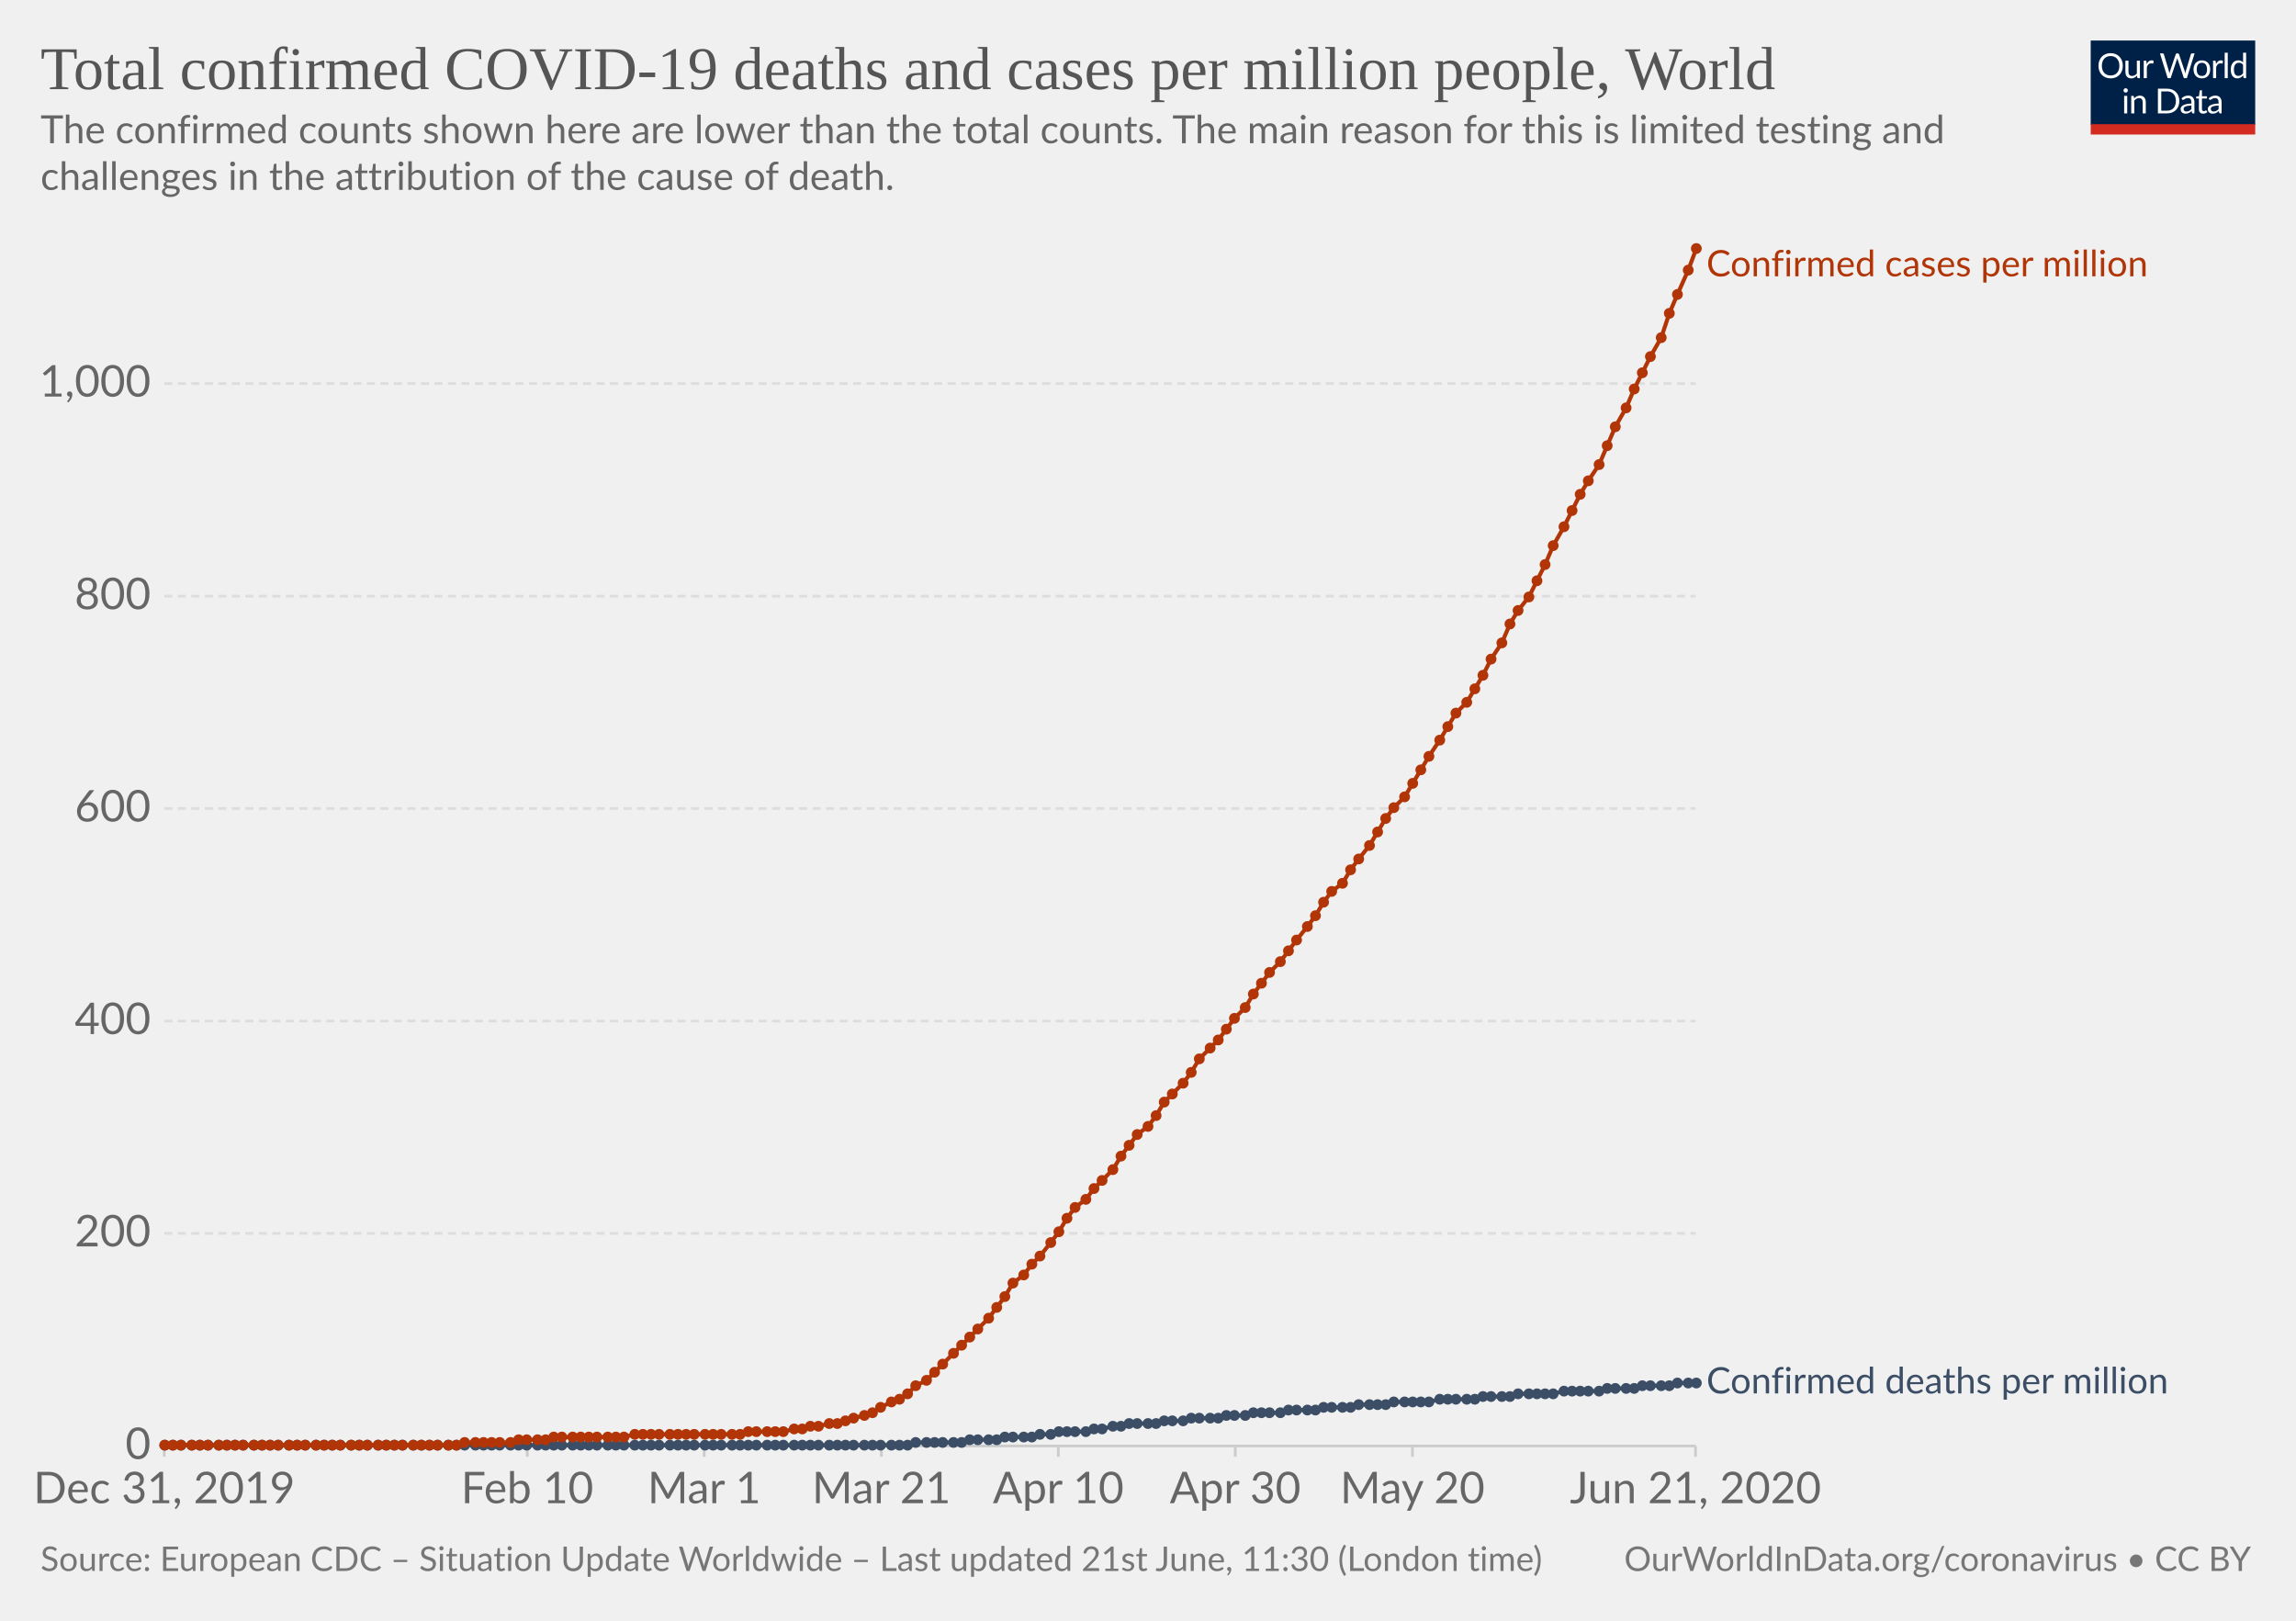
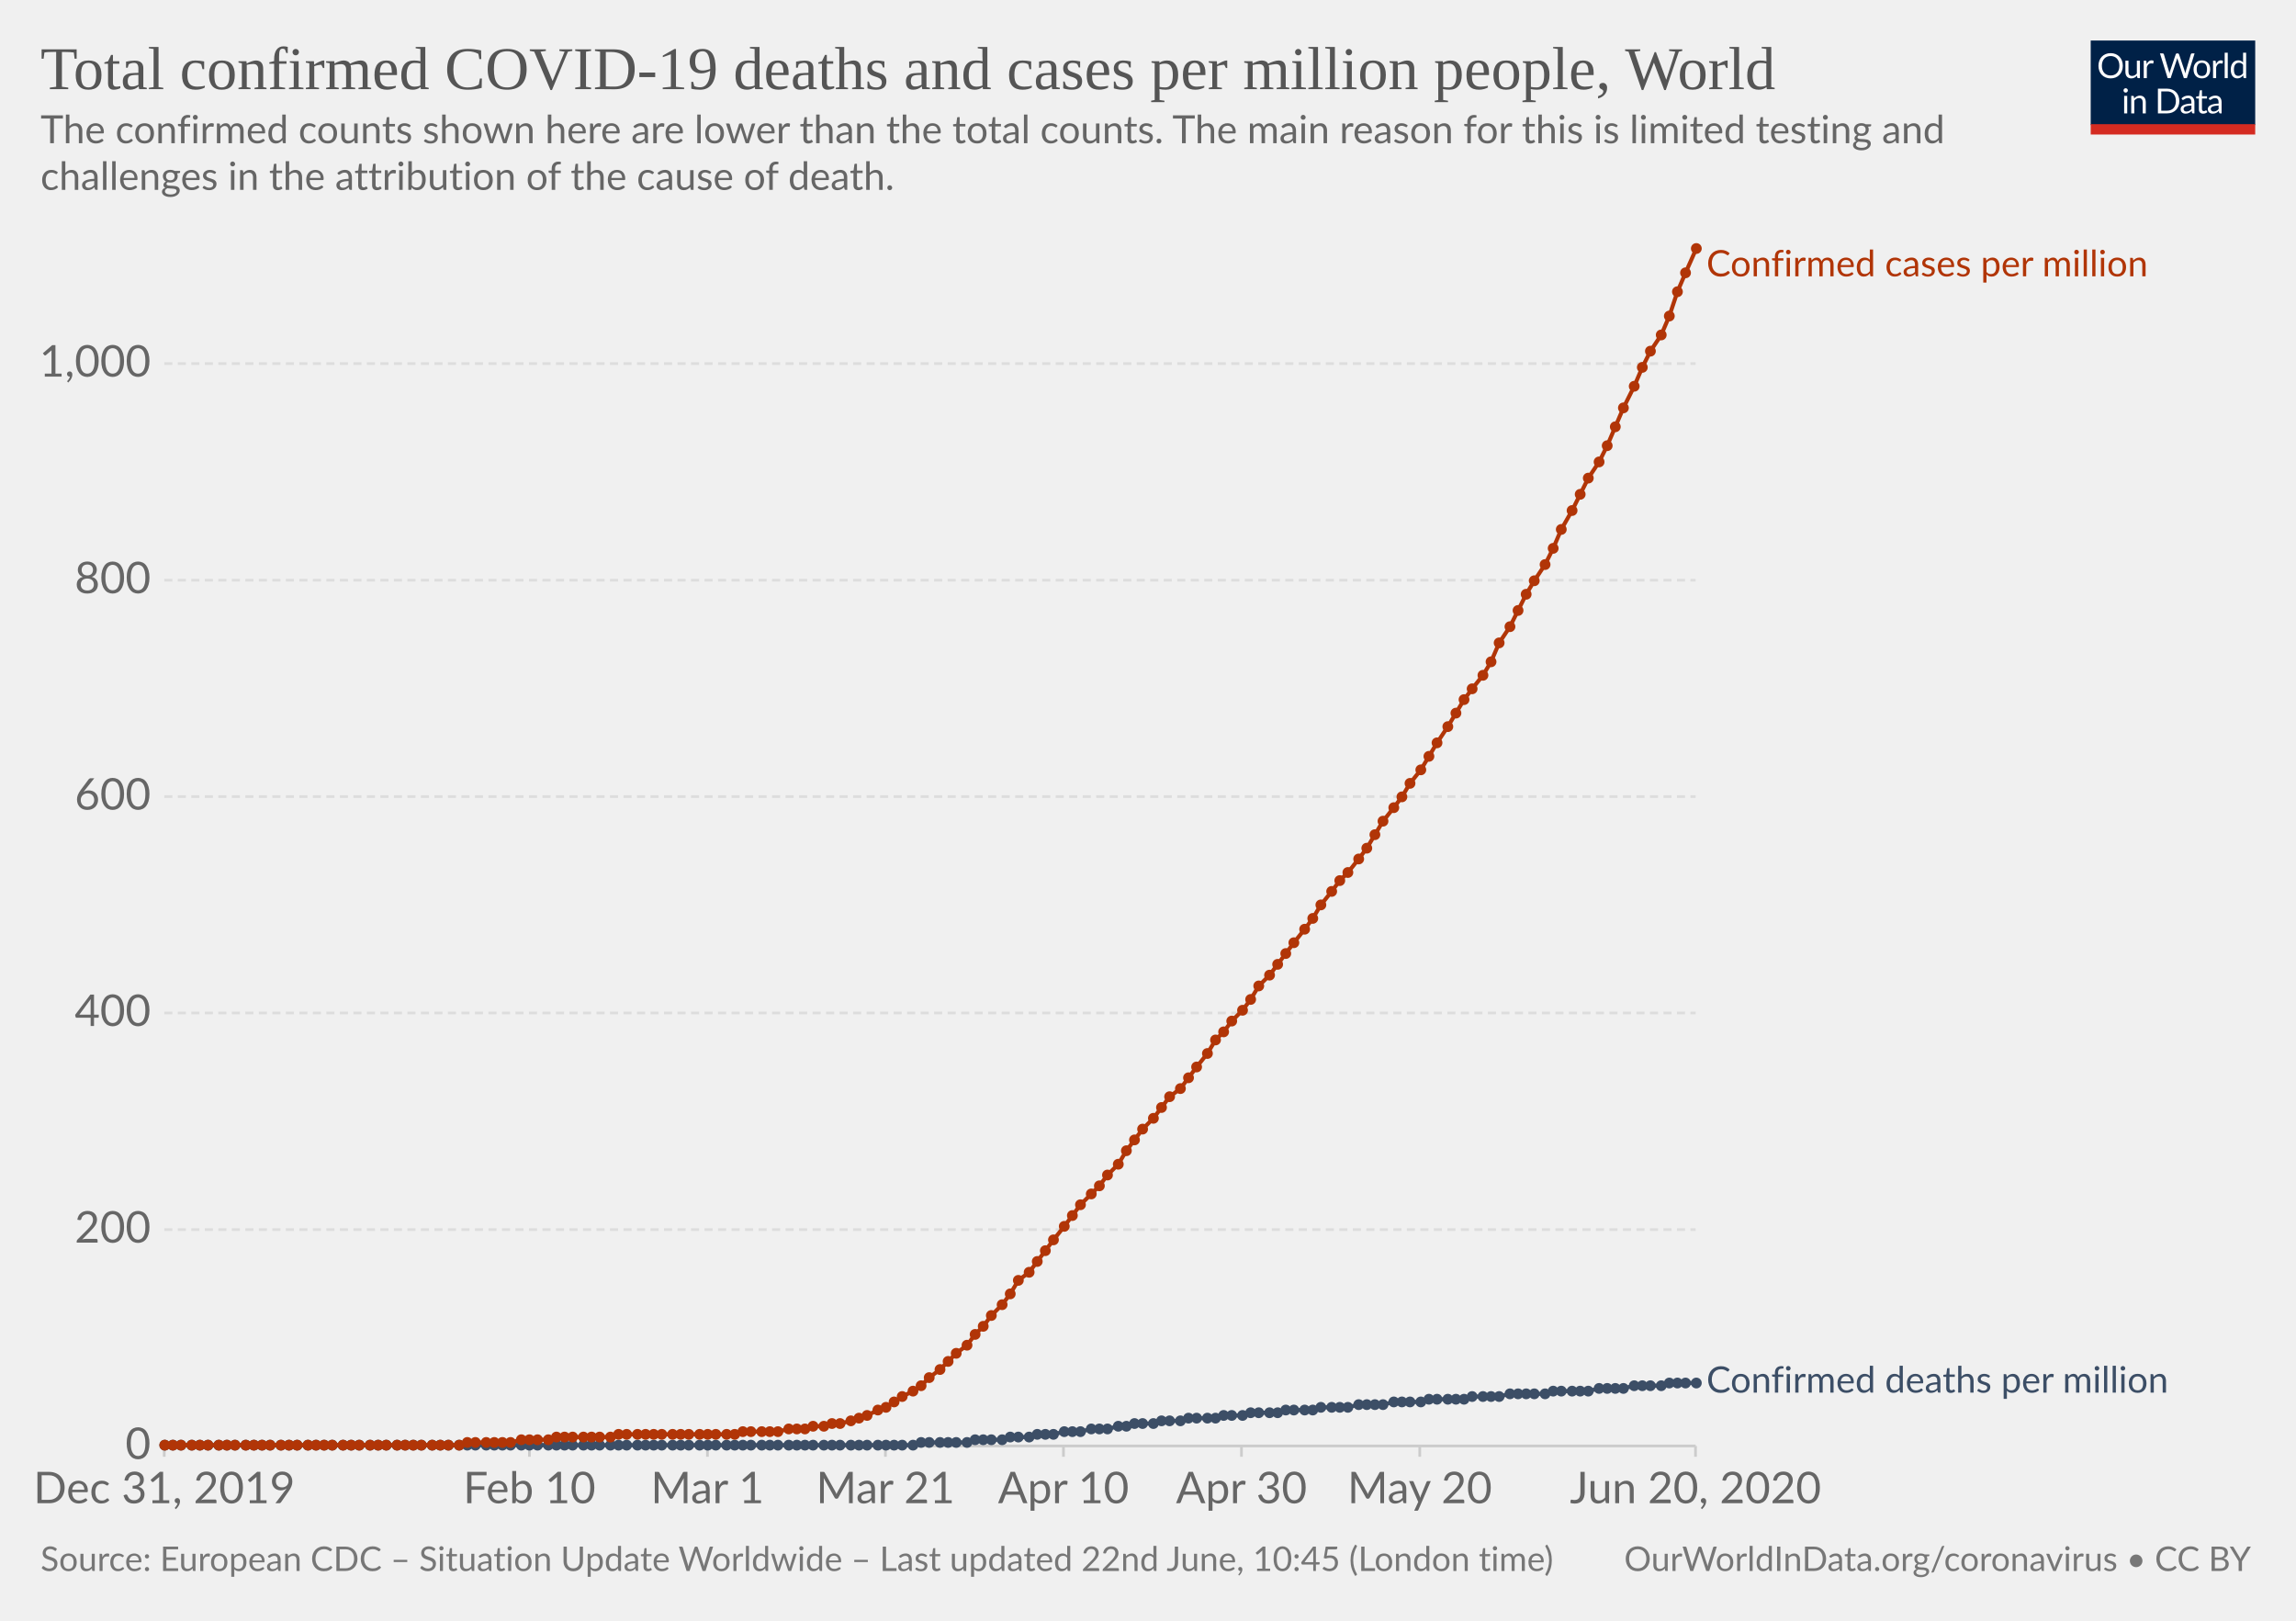
<svg xmlns="http://www.w3.org/2000/svg" version="1.1" style="background-color:#fff;-webkit-font-smoothing:antialiased" width="850" height="600" viewBox="0 0 850 600" font-family="Lato,'Helvetica Neue',Helvetica,Arial,sans-serif" font-size="18" text-rendering="optimizeLegibility">
  <g class="HeaderView">
    <g transform="matrix(.29 0 0 .29 774 15)">
      <svg width="210" height="120" viewBox="0 0 210 120" fill="none">
        <g clip-path="url(#clip0)">
          <path d="M0 0h210v107.89H0V0z" fill="#002147" />
          <path d="M40.98 32.25c0 2.36-.38 4.53-1.12 6.51a14.26 14.26 0 01-8.1 8.4c-1.9.78-4.02 1.17-6.34 1.17a16.6 16.6 0 01-6.33-1.17 14.31 14.31 0 01-8.08-8.4 18.29 18.29 0 01-1.12-6.51c0-2.36.38-4.53 1.12-6.5a14.32 14.32 0 018.07-8.44c1.92-.8 4.03-1.19 6.34-1.19 2.32 0 4.43.4 6.34 1.19 1.92.8 3.56 1.9 4.93 3.34a14.87 14.87 0 013.17 5.1 18.1 18.1 0 011.12 6.5zm-4.38 0c0-1.94-.26-3.68-.8-5.22a10.91 10.91 0 00-2.24-3.89 9.68 9.68 0 00-3.52-2.46 11.95 11.95 0 00-4.62-.86c-1.68 0-3.21.28-4.6.86a9.88 9.88 0 00-3.54 2.46 10.91 10.91 0 00-2.24 3.9c-.53 1.53-.8 3.27-.8 5.2 0 1.94.27 3.68.8 5.22a11.17 11.17 0 002.24 3.9 10.01 10.01 0 003.55 2.44c1.38.56 2.9.83 4.6.83 1.7 0 3.24-.27 4.61-.83a9.8 9.8 0 003.52-2.44 11.17 11.17 0 002.25-3.9c.53-1.54.8-3.28.8-5.21zm26.22-6.54V48H60.5c-.56 0-.9-.27-1.05-.81l-.31-2.4a12.45 12.45 0 01-3.26 2.6c-1.2.64-2.58.96-4.13.96-1.22 0-2.3-.2-3.24-.6a6.52 6.52 0 01-2.33-1.7 7.37 7.37 0 01-1.43-2.67c-.3-1.04-.46-2.2-.46-3.45V25.7h3.91v14.22c0 1.68.38 2.99 1.15 3.91.77.93 1.96 1.39 3.54 1.39 1.16 0 2.24-.27 3.23-.82a10.42 10.42 0 002.8-2.28V25.7h3.91zm8.61 4.47a9.94 9.94 0 012.6-3.56 5.64 5.64 0 013.76-1.3c.47 0 .92.05 1.34.15.44.1.83.27 1.17.49l-.3 2.92c-.09.37-.3.55-.66.55-.2 0-.5-.04-.9-.13a6.21 6.21 0 00-3.24.18c-.54.2-1.03.5-1.47.92-.42.4-.81.9-1.17 1.5-.33.58-.64 1.26-.92 2.02V48H67.7V25.71h2.25c.42 0 .72.08.88.25.16.16.27.44.33.83l.26 3.39zm61.16-13.7L122.75 48h-3.82l-7.99-24.05a21.95 21.95 0 01-.42-1.58 38.36 38.36 0 01-.44 1.58L102.05 48h-3.83L88.4 16.47h3.54c.38 0 .7.1.95.29.26.2.43.43.5.73l6.52 21.9c.1.4.2.83.28 1.28.1.46.2.94.29 1.46l.3-1.46c.12-.47.25-.9.38-1.27l7.41-21.91c.1-.25.26-.48.51-.69.27-.22.58-.33.95-.33h1.23c.38 0 .69.1.92.29.24.2.41.43.53.73l7.4 21.9a28.4 28.4 0 01.68 2.62 29.52 29.52 0 01.52-2.61l6.54-21.91c.07-.27.23-.5.48-.7.27-.21.58-.32.95-.32h3.32zm9.35 8.88c1.63 0 3.1.27 4.4.82a9.43 9.43 0 015.46 5.94c.5 1.4.74 2.98.74 4.73 0 1.76-.25 3.34-.74 4.75a9.43 9.43 0 01-5.46 5.92c-1.3.52-2.77.79-4.4.79-1.64 0-3.12-.27-4.44-.8a9.42 9.42 0 01-3.35-2.3c-.92-1-1.63-2.2-2.13-3.61-.49-1.41-.73-3-.73-4.75s.24-3.33.73-4.73c.5-1.43 1.2-2.64 2.13-3.63a9.4 9.4 0 013.35-2.31c1.32-.55 2.8-.82 4.44-.82zm0 19.89c2.2 0 3.84-.73 4.93-2.2 1.08-1.48 1.63-3.54 1.63-6.18 0-2.66-.55-4.72-1.63-6.2-1.09-1.49-2.73-2.23-4.93-2.23-1.12 0-2.09.2-2.93.57a5.7 5.7 0 00-2.06 1.65 7.5 7.5 0 00-1.24 2.67c-.26 1.04-.4 2.22-.4 3.54 0 2.64.55 4.7 1.64 6.18 1.1 1.47 2.76 2.2 4.99 2.2zm17.97-15.07a9.94 9.94 0 012.6-3.56 5.64 5.64 0 013.76-1.3c.47 0 .91.05 1.34.15.44.1.83.27 1.16.49l-.28 2.92c-.09.37-.31.55-.66.55-.2 0-.5-.04-.9-.13a6.2 6.2 0 00-3.24.18c-.54.2-1.03.5-1.47.92-.43.4-.82.9-1.17 1.5a13.1 13.1 0 00-.92 2.02V48h-3.94V25.71h2.24c.43 0 .72.08.88.25.17.16.28.44.33.83l.27 3.39zm15.04-14.59V48h-3.92V15.6h3.92zm19.55 15.43a6.22 6.22 0 00-2.38-2.05 6.7 6.7 0 00-2.86-.6c-2.07 0-3.66.75-4.77 2.23-1.12 1.48-1.68 3.6-1.68 6.33 0 1.46.13 2.7.38 3.74a7.29 7.29 0 001.1 2.56 4.35 4.35 0 001.78 1.45c.7.3 1.5.46 2.4.46 1.29 0 2.41-.3 3.36-.88a9.6 9.6 0 002.67-2.49V31.02zm3.91-15.43V48h-2.33c-.56 0-.9-.27-1.06-.81l-.35-2.71a12.13 12.13 0 01-3.25 2.77 8.28 8.28 0 01-4.23 1.06 7.31 7.31 0 01-6.14-2.9c-.73-.96-1.3-2.15-1.69-3.57a18.35 18.35 0 01.07-9.48 11.29 11.29 0 011.89-3.7 8.7 8.7 0 017.06-3.34 7.96 7.96 0 016.12 2.62V15.59h3.91zM46.61 70.71V93H42.7V70.71h3.91zm.84-7c0 .39-.08.75-.24 1.09a2.81 2.81 0 01-1.52 1.47 2.67 2.67 0 01-2.16 0 2.9 2.9 0 01-1.45-1.47 2.67 2.67 0 010-2.16c.15-.35.35-.65.6-.9.25-.27.53-.47.85-.62a2.67 2.67 0 012.16 0c.35.15.65.35.9.62.27.25.47.55.62.9.16.34.24.7.24 1.08zm7.97 10.24c.49-.54 1-1.04 1.54-1.48a9.85 9.85 0 013.66-1.84 8.96 8.96 0 015.43.35c.94.4 1.72.97 2.33 1.71a7.36 7.36 0 011.43 2.67c.32 1.04.49 2.19.49 3.45V93h-3.94V78.81c0-1.69-.4-3-1.17-3.92-.76-.93-1.93-1.4-3.5-1.4a6.6 6.6 0 00-3.25.83c-1 .56-1.92 1.31-2.77 2.27V93h-3.94V70.71h2.35c.56 0 .9.28 1.04.82l.3 2.42zm57.7 3.3c0 2.36-.37 4.5-1.11 6.44a14.3 14.3 0 01-3.17 4.98 14.1 14.1 0 01-4.93 3.2c-1.9.76-4.02 1.13-6.33 1.13H85.8V61.47h11.77c2.31 0 4.42.39 6.33 1.15a13.8 13.8 0 018.1 8.18 17.75 17.75 0 011.12 6.45zm-4.37 0c0-1.94-.26-3.67-.8-5.2a10.94 10.94 0 00-2.23-3.87 9.57 9.57 0 00-3.53-2.42 12.23 12.23 0 00-4.61-.83h-7.5v24.62h7.5c1.7 0 3.24-.28 4.61-.84a9.7 9.7 0 003.53-2.4 10.94 10.94 0 002.24-3.87c.53-1.53.8-3.26.8-5.2zm19.8 5.72c-1.8.06-3.34.2-4.62.44-1.26.22-2.3.51-3.1.88-.8.36-1.37.8-1.74 1.3-.35.5-.53 1.05-.53 1.67 0 .58.1 1.1.3 1.52a3 3 0 00.76 1.05c.34.27.73.46 1.17.6.45.11.94.17 1.45.17a7.28 7.28 0 003.5-.81 11.95 11.95 0 002.82-2.2v-4.62zm-12.65-9.11a12.73 12.73 0 013.98-2.66c1.43-.59 3-.88 4.73-.88 1.25 0 2.36.2 3.33.61a6.81 6.81 0 013.94 4.38c.33 1.04.5 2.19.5 3.43V93h-1.74a1.8 1.8 0 01-.88-.18c-.2-.13-.36-.38-.48-.74l-.44-2.12c-.59.55-1.16 1.03-1.72 1.46a9.48 9.48 0 01-3.74 1.7c-.69.15-1.46.23-2.3.23-.87 0-1.69-.12-2.45-.35a5.34 5.34 0 01-3.34-2.93 6.64 6.64 0 01-.49-2.64c0-.88.25-1.72.73-2.53a6.33 6.33 0 012.35-2.17c1.09-.63 2.5-1.15 4.25-1.54 1.75-.41 3.89-.65 6.42-.7v-1.75c0-1.73-.37-3.03-1.12-3.91-.75-.9-1.84-1.34-3.28-1.34-.97 0-1.78.12-2.44.37-.64.23-1.2.5-1.7.81l-1.23.82c-.33.23-.67.35-1 .35-.27 0-.5-.07-.69-.2a2.1 2.1 0 01-.48-.53l-.7-1.25zm27.67 19.5c-1.76 0-3.12-.5-4.07-1.48-.94-.98-1.41-2.4-1.41-4.25V74h-2.68a.9.9 0 01-.6-.2c-.16-.14-.24-.36-.24-.66v-1.56l3.65-.46.9-6.89a.9.9 0 01.29-.52.88.88 0 01.62-.22H142v7.67h6.44V74H142v13.38c0 .94.22 1.63.68 2.09.45.45 1.04.68 1.76.68a3.21 3.21 0 001.85-.53l.55-.35c.16-.12.3-.18.41-.18.2 0 .4.13.55.38l1.15 1.87a7.45 7.45 0 01-2.44 1.5c-.96.35-1.94.52-2.95.52zm19.68-10.4c-1.8.07-3.34.21-4.62.45-1.26.22-2.3.51-3.1.88-.8.36-1.37.8-1.74 1.3-.35.5-.53 1.05-.53 1.67 0 .58.1 1.1.3 1.52.18.42.44.77.76 1.05.34.27.73.46 1.17.6.45.11.94.17 1.45.17a7.3 7.3 0 003.5-.81 12.04 12.04 0 002.82-2.2v-4.62zm-12.65-9.1a12.72 12.72 0 013.99-2.66c1.42-.59 3-.88 4.72-.88 1.25 0 2.36.2 3.33.61a6.81 6.81 0 013.94 4.38c.33 1.04.5 2.19.5 3.43V93h-1.74a1.8 1.8 0 01-.88-.18c-.2-.13-.36-.38-.48-.74l-.44-2.12c-.59.55-1.16 1.03-1.72 1.46a9.48 9.48 0 01-3.74 1.7c-.69.15-1.46.23-2.3.23-.87 0-1.69-.12-2.45-.35a5.33 5.33 0 01-3.34-2.93 6.62 6.62 0 01-.49-2.64c0-.88.25-1.72.73-2.53a6.33 6.33 0 012.35-2.17c1.09-.63 2.5-1.15 4.25-1.54a31.2 31.2 0 016.42-.7v-1.75c0-1.73-.37-3.03-1.12-3.91-.75-.9-1.84-1.34-3.28-1.34-.97 0-1.78.12-2.44.37-.64.23-1.2.5-1.7.81-.46.3-.87.57-1.22.82-.34.23-.68.35-1.02.35-.26 0-.49-.07-.68-.2a1.88 1.88 0 01-.48-.53l-.7-1.25z" fill="#fff" />
          <path fill="#D42B21" d="M0 106.79h210V120H0z" />
        </g>
        <defs>
          <clipPath id="clip0">
            <path fill="#fff" d="M0 0h210v120H0z" />
          </clipPath>
        </defs>
      </svg>
    </g>
    <a href="https://ourworldindata.org/grapher/total-covid-cases-deaths-per-million" target="_blank" font-family="&quot;Playfair Display&quot;,Georgia,&quot;Times New Roman&quot;,serif">
      <text font-size="22.5" x="15" y="33" fill="#555">
        <tspan x="15" y="33">Total confirmed COVID-19 deaths and cases per million people, World</tspan>
      </text>
    </a>
    <text font-size="14.4" x="15" y="53" fill="#666">
      <tspan x="15" y="53.02">The confirmed counts shown here are lower than the total counts. The main reason for this is limited testing and</tspan>
      <tspan x="15" y="70.3">challenges in the attribution of the cause of death.</tspan>
    </text>
  </g>
  <g class="LineChart">
    <defs>
      <clipPath id="a">
        <path d="M50.82 0h830v930h-830z" />
      </clipPath>
    </defs>
    <g class="AxisBoxView">
      <g class="HorizontalAxis">
-         <path stroke="#ccc" d="M60.8 535.3v4M195.2 535.3v4M260.7 535.3v4M326.3 535.3v4M391.8 535.3v4M457.3 535.3v4M522.9 535.3v4M627.7 535.3v4" />
+         <path stroke="#ccc" d="M60.8 535.3v4M196 535.3v4M261.9 535.3v4M327.8 535.3v4M393.7 535.3v4M459.6 535.3v4M525.6 535.3v4M627.7 535.3v4" />
        <text x="60.8" y="556.5" fill="#666" text-anchor="middle" font-size="16.2">Dec 31, 2019</text>
-         <text x="195.2" y="556.5" fill="#666" text-anchor="middle" font-size="16.2">Feb 10</text>
-         <text x="260.7" y="556.5" fill="#666" text-anchor="middle" font-size="16.2">Mar 1</text>
-         <text x="326.3" y="556.5" fill="#666" text-anchor="middle" font-size="16.2">Mar 21</text>
-         <text x="391.8" y="556.5" fill="#666" text-anchor="middle" font-size="16.2">Apr 10</text>
-         <text x="457.3" y="556.5" fill="#666" text-anchor="middle" font-size="16.2">Apr 30</text>
-         <text x="522.9" y="556.5" fill="#666" text-anchor="middle" font-size="16.2">May 20</text>
-         <text x="627.7" y="556.5" fill="#666" text-anchor="middle" font-size="16.2">Jun 21, 2020</text>
+         <text x="196" y="556.5" fill="#666" text-anchor="middle" font-size="16.2">Feb 10</text>
+         <text x="261.9" y="556.5" fill="#666" text-anchor="middle" font-size="16.2">Mar 1</text>
+         <text x="327.8" y="556.5" fill="#666" text-anchor="middle" font-size="16.2">Mar 21</text>
+         <text x="393.7" y="556.5" fill="#666" text-anchor="middle" font-size="16.2">Apr 10</text>
+         <text x="459.6" y="556.5" fill="#666" text-anchor="middle" font-size="16.2">Apr 30</text>
+         <text x="525.6" y="556.5" fill="#666" text-anchor="middle" font-size="16.2">May 20</text>
+         <text x="627.7" y="556.5" fill="#666" text-anchor="middle" font-size="16.2">Jun 20, 2020</text>
      </g>
      <g class="VerticalAxis" fill="#666" dominant-baseline="middle" text-anchor="end" font-size="16.2">
        <text x="55.82" y="535.3">0</text>
-         <text x="55.82" y="456.6">200</text>
-         <text x="55.82" y="378">400</text>
-         <text x="55.82" y="299.3">600</text>
-         <text x="55.82" y="220.7">800</text>
-         <text x="55.82" y="142">1,000</text>
+         <text x="55.82" y="455.2">200</text>
+         <text x="55.82" y="375">400</text>
+         <text x="55.82" y="294.9">600</text>
+         <text x="55.82" y="214.8">800</text>
+         <text x="55.82" y="134.6">1,000</text>
      </g>
      <g class="AxisGridLines">
        <path stroke="#ccc" d="M60.82 535.3h566.92" />
-         <path stroke="#ddd" stroke-dasharray="3,2" d="M60.82 456.6h566.92M60.82 378h566.92M60.82 299.3h566.92M60.82 220.7h566.92M60.82 142h566.92" />
+         <path stroke="#ddd" stroke-dasharray="3,2" d="M60.82 455.2h566.92M60.82 375h566.92M60.82 294.9h566.92M60.82 214.8h566.92M60.82 134.6h566.92" />
      </g>
    </g>
    <g clip-path="url(#a)">
      <g class="HeightedLegend" cursor="default">
        <g class="legendMark">
          <text font-size="13.5" x="631.7" y="102.3" fill="#B13507">
            <tspan x="631.74" y="102.3">Confirmed cases per million</tspan>
          </text>
        </g>
        <g class="legendMark">
-           <text font-size="13.5" x="631.7" y="515.8" fill="#3C4E66">
-             <tspan x="631.74" y="515.85">Confirmed deaths per million</tspan>
+           <text font-size="13.5" x="631.7" y="515.5" fill="#3C4E66">
+             <tspan x="631.74" y="515.55">Confirmed deaths per million</tspan>
          </text>
        </g>
      </g>
      <g class="Lines">
        <g class="key-World_0">
-           <path stroke="#3C4E66" stroke-linecap="round" d="M61 535h275l3-1h17l3-1h10l3-1h10l3-1h4l3-1h10l3-1h3l4-1h3l3-1h10l3-1h7l3-1h10l3-1h7l3-1h10l3-1h10l3-1h10l3-1h10l3-1h13l4-1h13l3-1h10l3-1h13l4-1h13l3-1h10l3-1h10l3-1h7" fill="none" stroke-width="1.5" />
+           <path stroke="#3C4E66" stroke-linecap="round" d="M61 535h277l3-1h17l3-1h10l3-1h7l3-1h6l4-1h6l4-1h6l4-1h3l3-1h7l3-1h7l3-1h10l3-1h7l3-1h10l3-1h10l3-1h10l4-1h9l4-1h10l3-1h13l3-1h10l4-1h13l3-1h13l4-1h9l4-1h10l3-1h10" fill="none" stroke-width="1.5" />
          <g fill="#3C4E66">
            <circle cx="61" cy="535" r="2" />
            <circle cx="64" cy="535" r="2" />
            <circle cx="67" cy="535" r="2" />
            <circle cx="71" cy="535" r="2" />
            <circle cx="74" cy="535" r="2" />
            <circle cx="77" cy="535" r="2" />
            <circle cx="81" cy="535" r="2" />
            <circle cx="84" cy="535" r="2" />
            <circle cx="87" cy="535" r="2" />
-             <circle cx="90" cy="535" r="2" />
+             <circle cx="91" cy="535" r="2" />
            <circle cx="94" cy="535" r="2" />
            <circle cx="97" cy="535" r="2" />
            <circle cx="100" cy="535" r="2" />
-             <circle cx="103" cy="535" r="2" />
+             <circle cx="104" cy="535" r="2" />
            <circle cx="107" cy="535" r="2" />
            <circle cx="110" cy="535" r="2" />
-             <circle cx="113" cy="535" r="2" />
+             <circle cx="114" cy="535" r="2" />
            <circle cx="117" cy="535" r="2" />
            <circle cx="120" cy="535" r="2" />
            <circle cx="123" cy="535" r="2" />
-             <circle cx="126" cy="535" r="2" />
+             <circle cx="127" cy="535" r="2" />
            <circle cx="130" cy="535" r="2" />
            <circle cx="133" cy="535" r="2" />
-             <circle cx="136" cy="535" r="2" />
+             <circle cx="137" cy="535" r="2" />
            <circle cx="140" cy="535" r="2" />
            <circle cx="143" cy="535" r="2" />
-             <circle cx="146" cy="535" r="2" />
-             <circle cx="149" cy="535" r="2" />
+             <circle cx="147" cy="535" r="2" />
+             <circle cx="150" cy="535" r="2" />
            <circle cx="153" cy="535" r="2" />
            <circle cx="156" cy="535" r="2" />
-             <circle cx="159" cy="535" r="2" />
-             <circle cx="162" cy="535" r="2" />
+             <circle cx="160" cy="535" r="2" />
+             <circle cx="163" cy="535" r="2" />
            <circle cx="166" cy="535" r="2" />
-             <circle cx="169" cy="535" r="2" />
-             <circle cx="172" cy="535" r="2" />
+             <circle cx="170" cy="535" r="2" />
+             <circle cx="173" cy="535" r="2" />
            <circle cx="176" cy="535" r="2" />
-             <circle cx="179" cy="535" r="2" />
-             <circle cx="182" cy="535" r="2" />
-             <circle cx="185" cy="535" r="2" />
+             <circle cx="180" cy="535" r="2" />
+             <circle cx="183" cy="535" r="2" />
+             <circle cx="186" cy="535" r="2" />
            <circle cx="189" cy="535" r="2" />
-             <circle cx="192" cy="535" r="2" />
-             <circle cx="195" cy="535" r="2" />
+             <circle cx="193" cy="535" r="2" />
+             <circle cx="196" cy="535" r="2" />
            <circle cx="199" cy="535" r="2" />
-             <circle cx="202" cy="535" r="2" />
-             <circle cx="205" cy="535" r="2" />
-             <circle cx="208" cy="535" r="2" />
+             <circle cx="203" cy="535" r="2" />
+             <circle cx="206" cy="535" r="2" />
+             <circle cx="209" cy="535" r="2" />
            <circle cx="212" cy="535" r="2" />
-             <circle cx="215" cy="535" r="2" />
-             <circle cx="218" cy="535" r="2" />
-             <circle cx="221" cy="535" r="2" />
-             <circle cx="225" cy="535" r="2" />
-             <circle cx="228" cy="535" r="2" />
-             <circle cx="231" cy="535" r="2" />
-             <circle cx="235" cy="535" r="2" />
-             <circle cx="238" cy="535" r="2" />
-             <circle cx="241" cy="535" r="2" />
-             <circle cx="244" cy="535" r="2" />
-             <circle cx="248" cy="535" r="2" />
-             <circle cx="251" cy="535" r="2" />
-             <circle cx="254" cy="535" r="2" />
-             <circle cx="257" cy="535" r="2" />
-             <circle cx="261" cy="535" r="2" />
-             <circle cx="264" cy="535" r="2" />
-             <circle cx="267" cy="535" r="2" />
-             <circle cx="271" cy="535" r="2" />
-             <circle cx="274" cy="535" r="2" />
-             <circle cx="277" cy="535" r="2" />
-             <circle cx="280" cy="535" r="2" />
-             <circle cx="284" cy="535" r="2" />
-             <circle cx="287" cy="535" r="2" />
-             <circle cx="290" cy="535" r="2" />
-             <circle cx="294" cy="535" r="2" />
-             <circle cx="297" cy="535" r="2" />
-             <circle cx="300" cy="535" r="2" />
-             <circle cx="303" cy="535" r="2" />
-             <circle cx="307" cy="535" r="2" />
-             <circle cx="310" cy="535" r="2" />
-             <circle cx="313" cy="535" r="2" />
-             <circle cx="316" cy="535" r="2" />
-             <circle cx="320" cy="535" r="2" />
-             <circle cx="323" cy="535" r="2" />
-             <circle cx="326" cy="535" r="2" />
-             <circle cx="330" cy="535" r="2" />
-             <circle cx="333" cy="535" r="2" />
-             <circle cx="336" cy="535" r="2" />
-             <circle cx="339" cy="534" r="2" />
-             <circle cx="343" cy="534" r="2" />
-             <circle cx="346" cy="534" r="2" />
-             <circle cx="349" cy="534" r="2" />
-             <circle cx="353" cy="534" r="2" />
-             <circle cx="356" cy="534" r="2" />
-             <circle cx="359" cy="533" r="2" />
-             <circle cx="362" cy="533" r="2" />
-             <circle cx="366" cy="533" r="2" />
-             <circle cx="369" cy="533" r="2" />
-             <circle cx="372" cy="532" r="2" />
-             <circle cx="375" cy="532" r="2" />
-             <circle cx="379" cy="532" r="2" />
-             <circle cx="382" cy="532" r="2" />
-             <circle cx="385" cy="531" r="2" />
-             <circle cx="389" cy="531" r="2" />
-             <circle cx="392" cy="530" r="2" />
-             <circle cx="395" cy="530" r="2" />
-             <circle cx="398" cy="530" r="2" />
-             <circle cx="402" cy="530" r="2" />
-             <circle cx="405" cy="529" r="2" />
-             <circle cx="408" cy="529" r="2" />
-             <circle cx="412" cy="528" r="2" />
-             <circle cx="415" cy="528" r="2" />
-             <circle cx="418" cy="527" r="2" />
-             <circle cx="421" cy="527" r="2" />
-             <circle cx="425" cy="527" r="2" />
-             <circle cx="428" cy="527" r="2" />
-             <circle cx="431" cy="526" r="2" />
-             <circle cx="434" cy="526" r="2" />
-             <circle cx="438" cy="526" r="2" />
-             <circle cx="441" cy="525" r="2" />
-             <circle cx="444" cy="525" r="2" />
-             <circle cx="448" cy="525" r="2" />
-             <circle cx="451" cy="525" r="2" />
-             <circle cx="454" cy="524" r="2" />
-             <circle cx="457" cy="524" r="2" />
-             <circle cx="461" cy="524" r="2" />
-             <circle cx="464" cy="523" r="2" />
-             <circle cx="467" cy="523" r="2" />
+             <circle cx="216" cy="535" r="2" />
+             <circle cx="219" cy="535" r="2" />
+             <circle cx="222" cy="535" r="2" />
+             <circle cx="226" cy="535" r="2" />
+             <circle cx="229" cy="535" r="2" />
+             <circle cx="232" cy="535" r="2" />
+             <circle cx="236" cy="535" r="2" />
+             <circle cx="239" cy="535" r="2" />
+             <circle cx="242" cy="535" r="2" />
+             <circle cx="245" cy="535" r="2" />
+             <circle cx="249" cy="535" r="2" />
+             <circle cx="252" cy="535" r="2" />
+             <circle cx="255" cy="535" r="2" />
+             <circle cx="259" cy="535" r="2" />
+             <circle cx="262" cy="535" r="2" />
+             <circle cx="265" cy="535" r="2" />
+             <circle cx="269" cy="535" r="2" />
+             <circle cx="272" cy="535" r="2" />
+             <circle cx="275" cy="535" r="2" />
+             <circle cx="278" cy="535" r="2" />
+             <circle cx="282" cy="535" r="2" />
+             <circle cx="285" cy="535" r="2" />
+             <circle cx="288" cy="535" r="2" />
+             <circle cx="292" cy="535" r="2" />
+             <circle cx="295" cy="535" r="2" />
+             <circle cx="298" cy="535" r="2" />
+             <circle cx="301" cy="535" r="2" />
+             <circle cx="305" cy="535" r="2" />
+             <circle cx="308" cy="535" r="2" />
+             <circle cx="311" cy="535" r="2" />
+             <circle cx="315" cy="535" r="2" />
+             <circle cx="318" cy="535" r="2" />
+             <circle cx="321" cy="535" r="2" />
+             <circle cx="325" cy="535" r="2" />
+             <circle cx="328" cy="535" r="2" />
+             <circle cx="331" cy="535" r="2" />
+             <circle cx="334" cy="535" r="2" />
+             <circle cx="338" cy="535" r="2" />
+             <circle cx="341" cy="534" r="2" />
+             <circle cx="344" cy="534" r="2" />
+             <circle cx="348" cy="534" r="2" />
+             <circle cx="351" cy="534" r="2" />
+             <circle cx="354" cy="534" r="2" />
+             <circle cx="358" cy="534" r="2" />
+             <circle cx="361" cy="533" r="2" />
+             <circle cx="364" cy="533" r="2" />
+             <circle cx="367" cy="533" r="2" />
+             <circle cx="371" cy="533" r="2" />
+             <circle cx="374" cy="532" r="2" />
+             <circle cx="377" cy="532" r="2" />
+             <circle cx="381" cy="532" r="2" />
+             <circle cx="384" cy="531" r="2" />
+             <circle cx="387" cy="531" r="2" />
+             <circle cx="390" cy="531" r="2" />
+             <circle cx="394" cy="530" r="2" />
+             <circle cx="397" cy="530" r="2" />
+             <circle cx="400" cy="530" r="2" />
+             <circle cx="404" cy="529" r="2" />
+             <circle cx="407" cy="529" r="2" />
+             <circle cx="410" cy="529" r="2" />
+             <circle cx="414" cy="528" r="2" />
+             <circle cx="417" cy="528" r="2" />
+             <circle cx="420" cy="527" r="2" />
+             <circle cx="423" cy="527" r="2" />
+             <circle cx="427" cy="527" r="2" />
+             <circle cx="430" cy="526" r="2" />
+             <circle cx="433" cy="526" r="2" />
+             <circle cx="437" cy="526" r="2" />
+             <circle cx="440" cy="525" r="2" />
+             <circle cx="443" cy="525" r="2" />
+             <circle cx="447" cy="525" r="2" />
+             <circle cx="450" cy="525" r="2" />
+             <circle cx="453" cy="524" r="2" />
+             <circle cx="456" cy="524" r="2" />
+             <circle cx="460" cy="524" r="2" />
+             <circle cx="463" cy="523" r="2" />
+             <circle cx="466" cy="523" r="2" />
            <circle cx="470" cy="523" r="2" />
-             <circle cx="474" cy="523" r="2" />
-             <circle cx="477" cy="522" r="2" />
-             <circle cx="480" cy="522" r="2" />
-             <circle cx="484" cy="522" r="2" />
-             <circle cx="487" cy="522" r="2" />
-             <circle cx="490" cy="521" r="2" />
+             <circle cx="473" cy="523" r="2" />
+             <circle cx="476" cy="522" r="2" />
+             <circle cx="479" cy="522" r="2" />
+             <circle cx="483" cy="522" r="2" />
+             <circle cx="486" cy="522" r="2" />
+             <circle cx="489" cy="521" r="2" />
            <circle cx="493" cy="521" r="2" />
-             <circle cx="497" cy="521" r="2" />
-             <circle cx="500" cy="521" r="2" />
+             <circle cx="496" cy="521" r="2" />
+             <circle cx="499" cy="521" r="2" />
            <circle cx="503" cy="520" r="2" />
-             <circle cx="507" cy="520" r="2" />
-             <circle cx="510" cy="520" r="2" />
-             <circle cx="513" cy="520" r="2" />
+             <circle cx="506" cy="520" r="2" />
+             <circle cx="509" cy="520" r="2" />
+             <circle cx="512" cy="520" r="2" />
            <circle cx="516" cy="519" r="2" />
-             <circle cx="520" cy="519" r="2" />
-             <circle cx="523" cy="519" r="2" />
+             <circle cx="519" cy="519" r="2" />
+             <circle cx="522" cy="519" r="2" />
            <circle cx="526" cy="519" r="2" />
-             <circle cx="529" cy="519" r="2" />
-             <circle cx="533" cy="518" r="2" />
+             <circle cx="529" cy="518" r="2" />
+             <circle cx="532" cy="518" r="2" />
            <circle cx="536" cy="518" r="2" />
            <circle cx="539" cy="518" r="2" />
-             <circle cx="543" cy="518" r="2" />
-             <circle cx="546" cy="518" r="2" />
+             <circle cx="542" cy="518" r="2" />
+             <circle cx="545" cy="517" r="2" />
            <circle cx="549" cy="517" r="2" />
            <circle cx="552" cy="517" r="2" />
-             <circle cx="556" cy="517" r="2" />
-             <circle cx="559" cy="517" r="2" />
+             <circle cx="555" cy="517" r="2" />
+             <circle cx="559" cy="516" r="2" />
            <circle cx="562" cy="516" r="2" />
-             <circle cx="566" cy="516" r="2" />
-             <circle cx="569" cy="516" r="2" />
+             <circle cx="565" cy="516" r="2" />
+             <circle cx="568" cy="516" r="2" />
            <circle cx="572" cy="516" r="2" />
-             <circle cx="575" cy="516" r="2" />
-             <circle cx="579" cy="515" r="2" />
+             <circle cx="575" cy="515" r="2" />
+             <circle cx="578" cy="515" r="2" />
            <circle cx="582" cy="515" r="2" />
            <circle cx="585" cy="515" r="2" />
            <circle cx="588" cy="515" r="2" />
-             <circle cx="592" cy="515" r="2" />
+             <circle cx="592" cy="514" r="2" />
            <circle cx="595" cy="514" r="2" />
            <circle cx="598" cy="514" r="2" />
-             <circle cx="602" cy="514" r="2" />
-             <circle cx="605" cy="514" r="2" />
+             <circle cx="601" cy="514" r="2" />
+             <circle cx="605" cy="513" r="2" />
            <circle cx="608" cy="513" r="2" />
            <circle cx="611" cy="513" r="2" />
            <circle cx="615" cy="513" r="2" />
-             <circle cx="618" cy="513" r="2" />
+             <circle cx="618" cy="512" r="2" />
            <circle cx="621" cy="512" r="2" />
-             <circle cx="625" cy="512" r="2" />
+             <circle cx="624" cy="512" r="2" />
            <circle cx="628" cy="512" r="2" />
          </g>
        </g>
        <g class="key-World_1">
-           <path stroke="#B13507" stroke-linecap="round" d="M61 535h108l3-1h17l3-1h10l3-1h26l4-1h39l3-1h13l4-1h3l3-1h3l4-1h3l3-1 3-1 4-1 3-1 3-2 4-2 3-1 3-2 3-3 4-2 3-3 3-3 4-4 3-3 3-3 3-3 4-4 3-4 3-4 3-5 4-3 3-4 3-3 4-5 3-4 3-5 3-4 4-3 3-4 3-3 4-4 3-5 3-4 3-4 4-3 3-4 3-5 3-3 4-4 3-4 3-5 4-4 3-3 3-4 3-4 4-4 3-5 3-4 3-4 4-4 3-4 3-4 4-5 3-4 3-5 3-4 4-3 3-5 3-4 4-5 3-5 3-5 3-4 4-4 3-5 3-5 3-5 4-6 3-5 3-5 4-4 3-5 3-5 3-6 4-6 3-7 3-5 4-5 3-6 3-6 3-7 4-7 3-6 3-6 3-5 4-6 3-7 3-7 4-7 3-7 3-6 3-6 4-7 3-9 3-7 4-9 3-8" fill="none" stroke-width="1.5" />
+           <path stroke="#B13507" stroke-linecap="round" d="M61 535h109l3-1h16l4-1h10l3-1h20l3-1h43l3-1h13l4-1h6l3-1h4l3-1h3l4-1 3-1 3-1 4-2 3-1 3-2 3-2 4-2 3-2 3-3 4-3 3-3 3-3 4-3 3-4 3-3 3-4 4-4 3-4 3-5 4-3 3-4 3-4 3-4 4-5 3-4 3-4 4-4 3-3 3-4 4-4 3-5 3-4 3-4 4-4 3-4 3-4 4-3 3-4 3-4 4-5 3-5 3-3 3-4 4-4 3-4 3-5 4-4 3-4 3-4 3-4 4-5 3-4 3-5 4-5 3-4 3-3 4-5 3-4 3-5 3-5 4-5 3-4 3-5 4-5 3-5 3-5 4-6 3-5 3-5 3-4 4-5 3-5 3-7 4-6 3-6 3-6 3-5 4-6 3-6 3-7 4-7 3-6 3-6 4-6 3-6 3-7 3-7 4-8 3-7 3-6 4-6 3-7 3-9 3-7 4-9" fill="none" stroke-width="1.5" />
          <g fill="#B13507">
            <circle cx="61" cy="535" r="2" />
            <circle cx="64" cy="535" r="2" />
            <circle cx="67" cy="535" r="2" />
            <circle cx="71" cy="535" r="2" />
            <circle cx="74" cy="535" r="2" />
            <circle cx="77" cy="535" r="2" />
            <circle cx="81" cy="535" r="2" />
            <circle cx="84" cy="535" r="2" />
            <circle cx="87" cy="535" r="2" />
-             <circle cx="90" cy="535" r="2" />
+             <circle cx="91" cy="535" r="2" />
            <circle cx="94" cy="535" r="2" />
            <circle cx="97" cy="535" r="2" />
            <circle cx="100" cy="535" r="2" />
-             <circle cx="103" cy="535" r="2" />
+             <circle cx="104" cy="535" r="2" />
            <circle cx="107" cy="535" r="2" />
            <circle cx="110" cy="535" r="2" />
-             <circle cx="113" cy="535" r="2" />
+             <circle cx="114" cy="535" r="2" />
            <circle cx="117" cy="535" r="2" />
            <circle cx="120" cy="535" r="2" />
            <circle cx="123" cy="535" r="2" />
-             <circle cx="126" cy="535" r="2" />
+             <circle cx="127" cy="535" r="2" />
            <circle cx="130" cy="535" r="2" />
            <circle cx="133" cy="535" r="2" />
-             <circle cx="136" cy="535" r="2" />
+             <circle cx="137" cy="535" r="2" />
            <circle cx="140" cy="535" r="2" />
            <circle cx="143" cy="535" r="2" />
-             <circle cx="146" cy="535" r="2" />
-             <circle cx="149" cy="535" r="2" />
+             <circle cx="147" cy="535" r="2" />
+             <circle cx="150" cy="535" r="2" />
            <circle cx="153" cy="535" r="2" />
            <circle cx="156" cy="535" r="2" />
-             <circle cx="159" cy="535" r="2" />
-             <circle cx="162" cy="535" r="2" />
+             <circle cx="160" cy="535" r="2" />
+             <circle cx="163" cy="535" r="2" />
            <circle cx="166" cy="535" r="2" />
-             <circle cx="169" cy="535" r="2" />
-             <circle cx="172" cy="534" r="2" />
+             <circle cx="170" cy="535" r="2" />
+             <circle cx="173" cy="534" r="2" />
            <circle cx="176" cy="534" r="2" />
-             <circle cx="179" cy="534" r="2" />
-             <circle cx="182" cy="534" r="2" />
-             <circle cx="185" cy="534" r="2" />
+             <circle cx="180" cy="534" r="2" />
+             <circle cx="183" cy="534" r="2" />
+             <circle cx="186" cy="534" r="2" />
            <circle cx="189" cy="534" r="2" />
-             <circle cx="192" cy="533" r="2" />
-             <circle cx="195" cy="533" r="2" />
+             <circle cx="193" cy="533" r="2" />
+             <circle cx="196" cy="533" r="2" />
            <circle cx="199" cy="533" r="2" />
-             <circle cx="202" cy="533" r="2" />
-             <circle cx="205" cy="532" r="2" />
-             <circle cx="208" cy="532" r="2" />
+             <circle cx="203" cy="533" r="2" />
+             <circle cx="206" cy="532" r="2" />
+             <circle cx="209" cy="532" r="2" />
            <circle cx="212" cy="532" r="2" />
-             <circle cx="215" cy="532" r="2" />
-             <circle cx="218" cy="532" r="2" />
-             <circle cx="221" cy="532" r="2" />
-             <circle cx="225" cy="532" r="2" />
-             <circle cx="228" cy="532" r="2" />
-             <circle cx="231" cy="532" r="2" />
-             <circle cx="235" cy="531" r="2" />
-             <circle cx="238" cy="531" r="2" />
-             <circle cx="241" cy="531" r="2" />
-             <circle cx="244" cy="531" r="2" />
-             <circle cx="248" cy="531" r="2" />
-             <circle cx="251" cy="531" r="2" />
-             <circle cx="254" cy="531" r="2" />
-             <circle cx="257" cy="531" r="2" />
-             <circle cx="261" cy="531" r="2" />
-             <circle cx="264" cy="531" r="2" />
-             <circle cx="267" cy="531" r="2" />
-             <circle cx="271" cy="531" r="2" />
-             <circle cx="274" cy="531" r="2" />
-             <circle cx="277" cy="530" r="2" />
-             <circle cx="280" cy="530" r="2" />
-             <circle cx="284" cy="530" r="2" />
-             <circle cx="287" cy="530" r="2" />
-             <circle cx="290" cy="530" r="2" />
-             <circle cx="294" cy="529" r="2" />
-             <circle cx="297" cy="529" r="2" />
-             <circle cx="300" cy="528" r="2" />
-             <circle cx="303" cy="528" r="2" />
-             <circle cx="307" cy="527" r="2" />
-             <circle cx="310" cy="527" r="2" />
-             <circle cx="313" cy="526" r="2" />
-             <circle cx="316" cy="525" r="2" />
-             <circle cx="320" cy="524" r="2" />
-             <circle cx="323" cy="523" r="2" />
-             <circle cx="326" cy="521" r="2" />
-             <circle cx="330" cy="519" r="2" />
-             <circle cx="333" cy="518" r="2" />
-             <circle cx="336" cy="516" r="2" />
-             <circle cx="339" cy="513" r="2" />
-             <circle cx="343" cy="511" r="2" />
-             <circle cx="346" cy="508" r="2" />
-             <circle cx="349" cy="505" r="2" />
-             <circle cx="353" cy="501" r="2" />
-             <circle cx="356" cy="498" r="2" />
-             <circle cx="359" cy="495" r="2" />
-             <circle cx="362" cy="492" r="2" />
-             <circle cx="366" cy="488" r="2" />
-             <circle cx="369" cy="484" r="2" />
-             <circle cx="372" cy="480" r="2" />
-             <circle cx="375" cy="475" r="2" />
-             <circle cx="379" cy="472" r="2" />
-             <circle cx="382" cy="468" r="2" />
-             <circle cx="385" cy="465" r="2" />
-             <circle cx="389" cy="460" r="2" />
-             <circle cx="392" cy="456" r="2" />
-             <circle cx="395" cy="451" r="2" />
-             <circle cx="398" cy="447" r="2" />
-             <circle cx="402" cy="444" r="2" />
-             <circle cx="405" cy="440" r="2" />
-             <circle cx="408" cy="437" r="2" />
-             <circle cx="412" cy="433" r="2" />
-             <circle cx="415" cy="428" r="2" />
-             <circle cx="418" cy="424" r="2" />
-             <circle cx="421" cy="420" r="2" />
-             <circle cx="425" cy="417" r="2" />
-             <circle cx="428" cy="413" r="2" />
-             <circle cx="431" cy="408" r="2" />
-             <circle cx="434" cy="405" r="2" />
-             <circle cx="438" cy="401" r="2" />
-             <circle cx="441" cy="397" r="2" />
-             <circle cx="444" cy="392" r="2" />
-             <circle cx="448" cy="388" r="2" />
-             <circle cx="451" cy="385" r="2" />
-             <circle cx="454" cy="381" r="2" />
-             <circle cx="457" cy="377" r="2" />
-             <circle cx="461" cy="373" r="2" />
-             <circle cx="464" cy="368" r="2" />
-             <circle cx="467" cy="364" r="2" />
-             <circle cx="470" cy="360" r="2" />
-             <circle cx="474" cy="356" r="2" />
-             <circle cx="477" cy="352" r="2" />
-             <circle cx="480" cy="348" r="2" />
-             <circle cx="484" cy="343" r="2" />
-             <circle cx="487" cy="339" r="2" />
-             <circle cx="490" cy="334" r="2" />
+             <circle cx="216" cy="532" r="2" />
+             <circle cx="219" cy="532" r="2" />
+             <circle cx="222" cy="532" r="2" />
+             <circle cx="226" cy="532" r="2" />
+             <circle cx="229" cy="531" r="2" />
+             <circle cx="232" cy="531" r="2" />
+             <circle cx="236" cy="531" r="2" />
+             <circle cx="239" cy="531" r="2" />
+             <circle cx="242" cy="531" r="2" />
+             <circle cx="245" cy="531" r="2" />
+             <circle cx="249" cy="531" r="2" />
+             <circle cx="252" cy="531" r="2" />
+             <circle cx="255" cy="531" r="2" />
+             <circle cx="259" cy="531" r="2" />
+             <circle cx="262" cy="531" r="2" />
+             <circle cx="265" cy="531" r="2" />
+             <circle cx="269" cy="531" r="2" />
+             <circle cx="272" cy="531" r="2" />
+             <circle cx="275" cy="530" r="2" />
+             <circle cx="278" cy="530" r="2" />
+             <circle cx="282" cy="530" r="2" />
+             <circle cx="285" cy="530" r="2" />
+             <circle cx="288" cy="530" r="2" />
+             <circle cx="292" cy="529" r="2" />
+             <circle cx="295" cy="529" r="2" />
+             <circle cx="298" cy="529" r="2" />
+             <circle cx="301" cy="528" r="2" />
+             <circle cx="305" cy="528" r="2" />
+             <circle cx="308" cy="527" r="2" />
+             <circle cx="311" cy="527" r="2" />
+             <circle cx="315" cy="526" r="2" />
+             <circle cx="318" cy="525" r="2" />
+             <circle cx="321" cy="524" r="2" />
+             <circle cx="325" cy="522" r="2" />
+             <circle cx="328" cy="521" r="2" />
+             <circle cx="331" cy="519" r="2" />
+             <circle cx="334" cy="517" r="2" />
+             <circle cx="338" cy="515" r="2" />
+             <circle cx="341" cy="513" r="2" />
+             <circle cx="344" cy="510" r="2" />
+             <circle cx="348" cy="507" r="2" />
+             <circle cx="351" cy="504" r="2" />
+             <circle cx="354" cy="501" r="2" />
+             <circle cx="358" cy="498" r="2" />
+             <circle cx="361" cy="494" r="2" />
+             <circle cx="364" cy="491" r="2" />
+             <circle cx="367" cy="487" r="2" />
+             <circle cx="371" cy="483" r="2" />
+             <circle cx="374" cy="479" r="2" />
+             <circle cx="377" cy="474" r="2" />
+             <circle cx="381" cy="471" r="2" />
+             <circle cx="384" cy="467" r="2" />
+             <circle cx="387" cy="463" r="2" />
+             <circle cx="390" cy="459" r="2" />
+             <circle cx="394" cy="454" r="2" />
+             <circle cx="397" cy="450" r="2" />
+             <circle cx="400" cy="446" r="2" />
+             <circle cx="404" cy="442" r="2" />
+             <circle cx="407" cy="439" r="2" />
+             <circle cx="410" cy="435" r="2" />
+             <circle cx="414" cy="431" r="2" />
+             <circle cx="417" cy="426" r="2" />
+             <circle cx="420" cy="422" r="2" />
+             <circle cx="423" cy="418" r="2" />
+             <circle cx="427" cy="414" r="2" />
+             <circle cx="430" cy="410" r="2" />
+             <circle cx="433" cy="406" r="2" />
+             <circle cx="437" cy="403" r="2" />
+             <circle cx="440" cy="399" r="2" />
+             <circle cx="443" cy="395" r="2" />
+             <circle cx="447" cy="390" r="2" />
+             <circle cx="450" cy="385" r="2" />
+             <circle cx="453" cy="382" r="2" />
+             <circle cx="456" cy="378" r="2" />
+             <circle cx="460" cy="374" r="2" />
+             <circle cx="463" cy="370" r="2" />
+             <circle cx="466" cy="365" r="2" />
+             <circle cx="470" cy="361" r="2" />
+             <circle cx="473" cy="357" r="2" />
+             <circle cx="476" cy="353" r="2" />
+             <circle cx="479" cy="349" r="2" />
+             <circle cx="483" cy="344" r="2" />
+             <circle cx="486" cy="340" r="2" />
+             <circle cx="489" cy="335" r="2" />
            <circle cx="493" cy="330" r="2" />
-             <circle cx="497" cy="327" r="2" />
-             <circle cx="500" cy="322" r="2" />
+             <circle cx="496" cy="326" r="2" />
+             <circle cx="499" cy="323" r="2" />
            <circle cx="503" cy="318" r="2" />
-             <circle cx="507" cy="313" r="2" />
-             <circle cx="510" cy="308" r="2" />
-             <circle cx="513" cy="303" r="2" />
+             <circle cx="506" cy="314" r="2" />
+             <circle cx="509" cy="309" r="2" />
+             <circle cx="512" cy="304" r="2" />
            <circle cx="516" cy="299" r="2" />
-             <circle cx="520" cy="295" r="2" />
-             <circle cx="523" cy="290" r="2" />
+             <circle cx="519" cy="295" r="2" />
+             <circle cx="522" cy="290" r="2" />
            <circle cx="526" cy="285" r="2" />
            <circle cx="529" cy="280" r="2" />
-             <circle cx="533" cy="274" r="2" />
+             <circle cx="532" cy="275" r="2" />
            <circle cx="536" cy="269" r="2" />
            <circle cx="539" cy="264" r="2" />
-             <circle cx="543" cy="260" r="2" />
-             <circle cx="546" cy="255" r="2" />
+             <circle cx="542" cy="259" r="2" />
+             <circle cx="545" cy="255" r="2" />
            <circle cx="549" cy="250" r="2" />
-             <circle cx="552" cy="244" r="2" />
-             <circle cx="556" cy="238" r="2" />
-             <circle cx="559" cy="231" r="2" />
+             <circle cx="552" cy="245" r="2" />
+             <circle cx="555" cy="238" r="2" />
+             <circle cx="559" cy="232" r="2" />
            <circle cx="562" cy="226" r="2" />
-             <circle cx="566" cy="221" r="2" />
-             <circle cx="569" cy="215" r="2" />
+             <circle cx="565" cy="220" r="2" />
+             <circle cx="568" cy="215" r="2" />
            <circle cx="572" cy="209" r="2" />
-             <circle cx="575" cy="202" r="2" />
-             <circle cx="579" cy="195" r="2" />
+             <circle cx="575" cy="203" r="2" />
+             <circle cx="578" cy="196" r="2" />
            <circle cx="582" cy="189" r="2" />
            <circle cx="585" cy="183" r="2" />
-             <circle cx="588" cy="178" r="2" />
-             <circle cx="592" cy="172" r="2" />
+             <circle cx="588" cy="177" r="2" />
+             <circle cx="592" cy="171" r="2" />
            <circle cx="595" cy="165" r="2" />
            <circle cx="598" cy="158" r="2" />
-             <circle cx="602" cy="151" r="2" />
-             <circle cx="605" cy="144" r="2" />
-             <circle cx="608" cy="138" r="2" />
-             <circle cx="611" cy="132" r="2" />
-             <circle cx="615" cy="125" r="2" />
-             <circle cx="618" cy="116" r="2" />
-             <circle cx="621" cy="109" r="2" />
-             <circle cx="625" cy="100" r="2" />
+             <circle cx="601" cy="151" r="2" />
+             <circle cx="605" cy="143" r="2" />
+             <circle cx="608" cy="136" r="2" />
+             <circle cx="611" cy="130" r="2" />
+             <circle cx="615" cy="124" r="2" />
+             <circle cx="618" cy="117" r="2" />
+             <circle cx="621" cy="108" r="2" />
+             <circle cx="624" cy="101" r="2" />
            <circle cx="628" cy="92" r="2" />
          </g>
        </g>
      </g>
    </g>
  </g>
  <g class="SourcesFooter" fill="#777">
    <g class="clickable" fill="#777">
      <text font-size="12.6" x="15" y="581.6">
-         <tspan x="15" y="581.58">Source: European CDC – Situation Update Worldwide – Last updated 21st June, 11:30 (London time)</tspan>
+         <tspan x="15" y="581.58">Source: European CDC – Situation Update Worldwide – Last updated 22nd June, 10:45 (London time)</tspan>
      </text>
    </g>
    <text font-size="12.6" x="601.3" y="581.6">
      <tspan x="601.27" y="581.58">
        <a target="_blank" href="https://ourworldindata.org/coronavirus" fill="#777">OurWorldInData.org/coronavirus</a> • <a class="cclogo" href="http://creativecommons.org/licenses/by/4.0/deed.en_US" target="_blank" fill="#777">CC BY</a>
      </tspan>
    </text>
  </g>
</svg>
